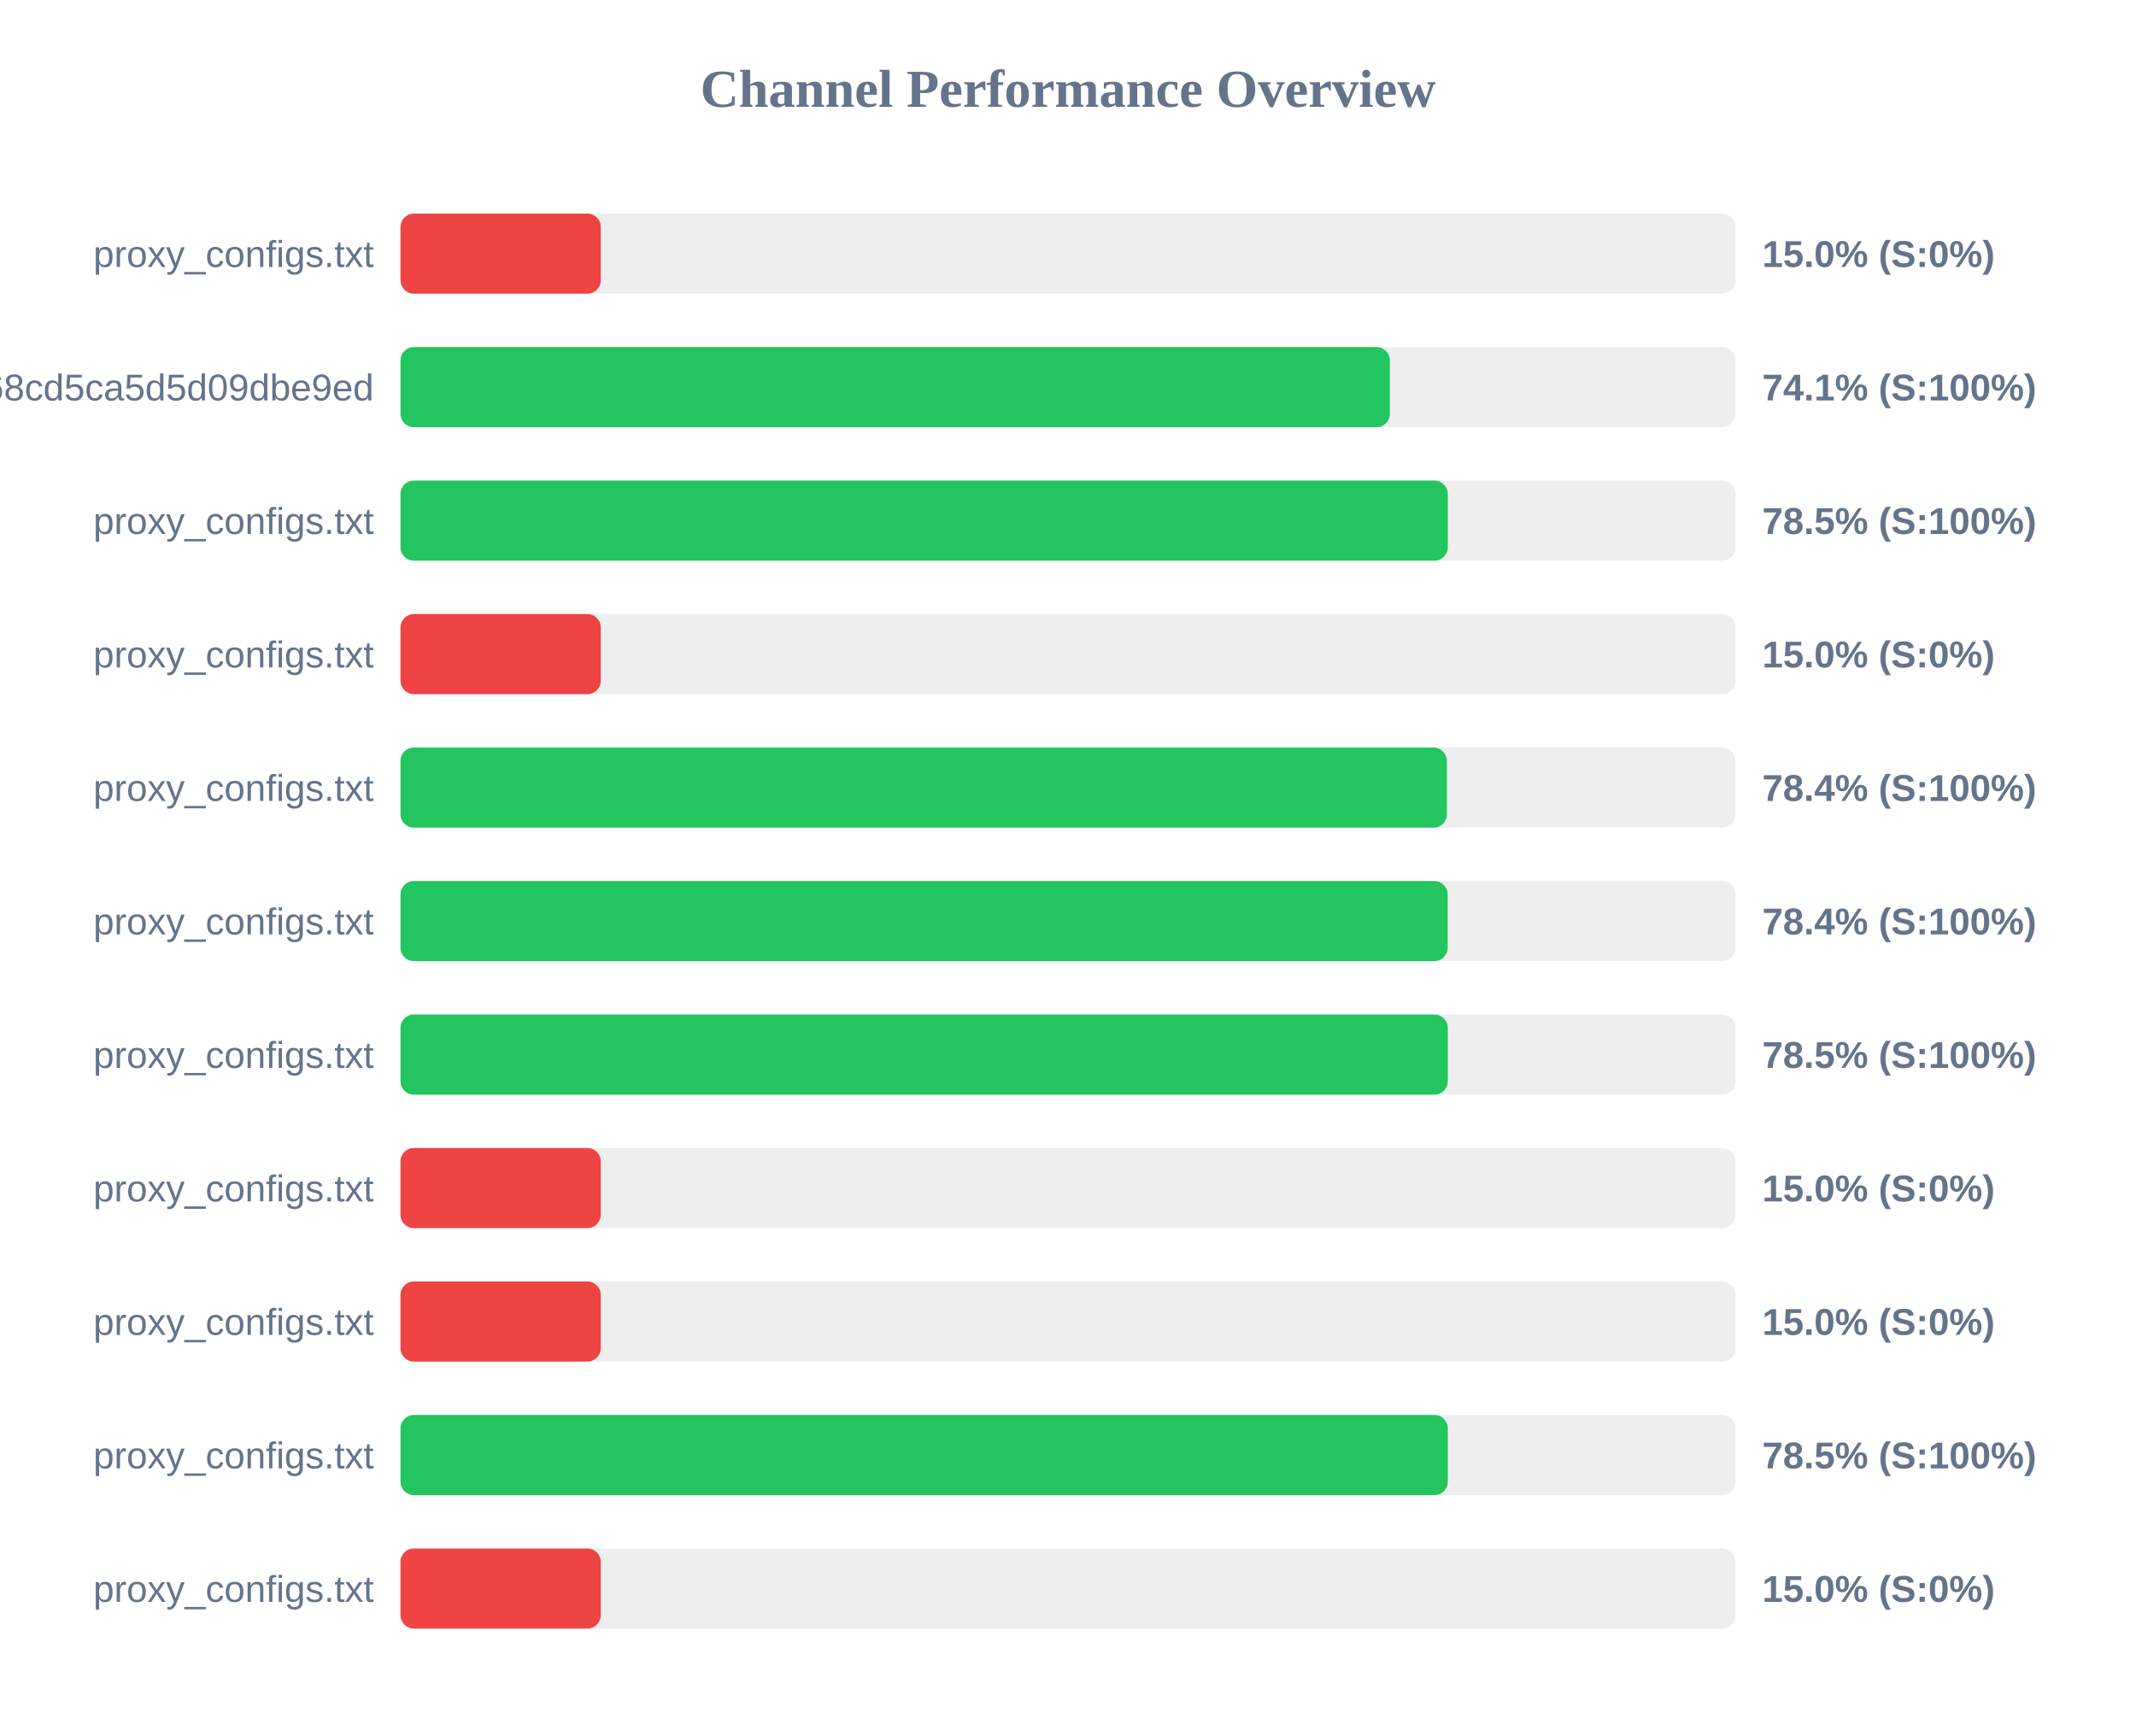
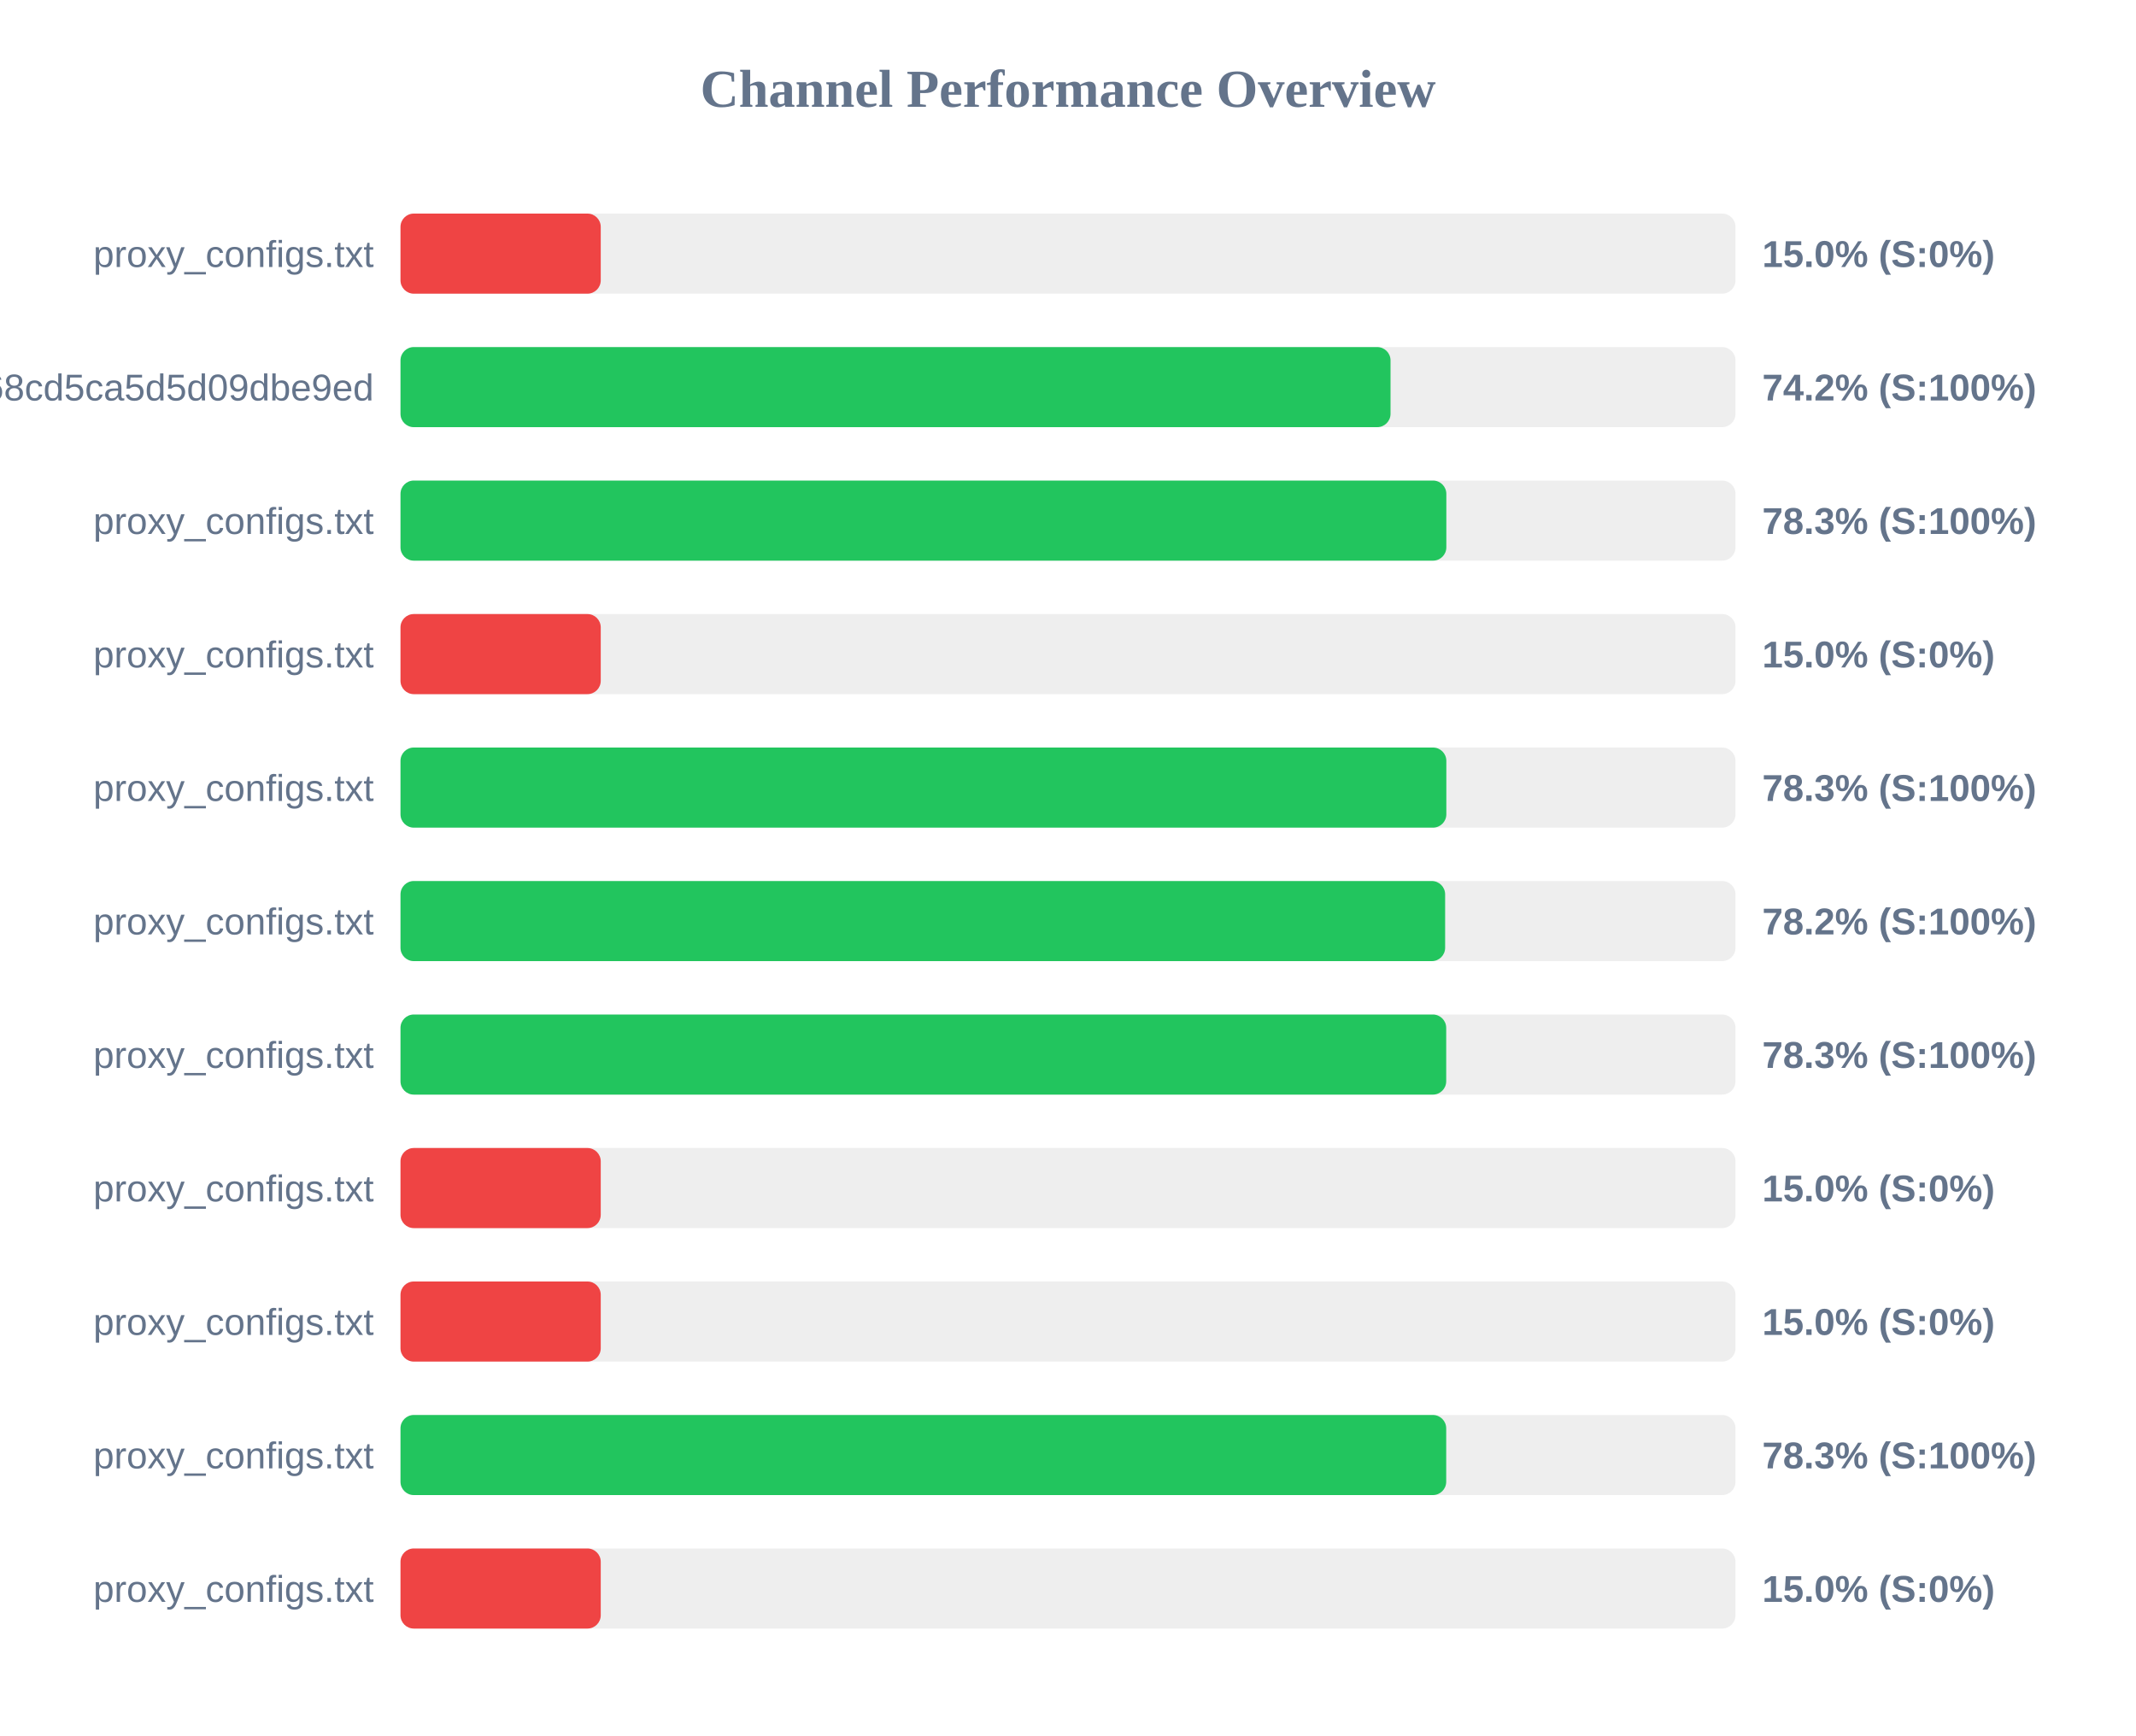
<svg xmlns="http://www.w3.org/2000/svg" width="800" height="650" version="1.1">
  <style>
        .row { font: 14px Arial; fill: #64748b; }
        .score { font: bold 14px Arial; fill: #64748b; }
    </style>
  <text x="400" y="40" text-anchor="middle" font-size="20px" font-weight="bold" fill="#64748b">Channel Performance Overview</text>
  <rect x="150" y="80" width="500" height="30" fill="#eee" rx="5" />
  <rect x="150" y="80" width="75.0" height="30" fill="#ef4444" rx="5" />
  <text x="140" y="100" text-anchor="end" class="row">proxy_configs.txt</text>
  <text x="660" y="100" text-anchor="start" class="score">15.0% (S:0%)</text>
  <rect x="150" y="130" width="500" height="30" fill="#eee" rx="5" />
-   <rect x="150" y="130" width="370.55" height="30" fill="#22c55e" rx="5" />
+   <rect x="150" y="130" width="370.8" height="30" fill="#22c55e" rx="5" />
  <text x="140" y="150" text-anchor="end" class="row">cloxy?token=9c17f88aa55bc68cd5ca5d5d09dbe9ed</text>
-   <text x="660" y="150" text-anchor="start" class="score">74.1% (S:100%)</text>
+   <text x="660" y="150" text-anchor="start" class="score">74.2% (S:100%)</text>
  <rect x="150" y="180" width="500" height="30" fill="#eee" rx="5" />
-   <rect x="150" y="180" width="392.25" height="30" fill="#22c55e" rx="5" />
+   <rect x="150" y="180" width="391.7" height="30" fill="#22c55e" rx="5" />
  <text x="140" y="200" text-anchor="end" class="row">proxy_configs.txt</text>
-   <text x="660" y="200" text-anchor="start" class="score">78.5% (S:100%)</text>
+   <text x="660" y="200" text-anchor="start" class="score">78.3% (S:100%)</text>
  <rect x="150" y="230" width="500" height="30" fill="#eee" rx="5" />
  <rect x="150" y="230" width="75.0" height="30" fill="#ef4444" rx="5" />
  <text x="140" y="250" text-anchor="end" class="row">proxy_configs.txt</text>
  <text x="660" y="250" text-anchor="start" class="score">15.0% (S:0%)</text>
  <rect x="150" y="280" width="500" height="30" fill="#eee" rx="5" />
-   <rect x="150" y="280" width="391.9" height="30" fill="#22c55e" rx="5" />
+   <rect x="150" y="280" width="391.7" height="30" fill="#22c55e" rx="5" />
  <text x="140" y="300" text-anchor="end" class="row">proxy_configs.txt</text>
-   <text x="660" y="300" text-anchor="start" class="score">78.4% (S:100%)</text>
+   <text x="660" y="300" text-anchor="start" class="score">78.3% (S:100%)</text>
  <rect x="150" y="330" width="500" height="30" fill="#eee" rx="5" />
-   <rect x="150" y="330" width="392.2" height="30" fill="#22c55e" rx="5" />
+   <rect x="150" y="330" width="391.25" height="30" fill="#22c55e" rx="5" />
  <text x="140" y="350" text-anchor="end" class="row">proxy_configs.txt</text>
-   <text x="660" y="350" text-anchor="start" class="score">78.4% (S:100%)</text>
+   <text x="660" y="350" text-anchor="start" class="score">78.2% (S:100%)</text>
  <rect x="150" y="380" width="500" height="30" fill="#eee" rx="5" />
-   <rect x="150" y="380" width="392.25" height="30" fill="#22c55e" rx="5" />
+   <rect x="150" y="380" width="391.65" height="30" fill="#22c55e" rx="5" />
  <text x="140" y="400" text-anchor="end" class="row">proxy_configs.txt</text>
-   <text x="660" y="400" text-anchor="start" class="score">78.5% (S:100%)</text>
+   <text x="660" y="400" text-anchor="start" class="score">78.3% (S:100%)</text>
  <rect x="150" y="430" width="500" height="30" fill="#eee" rx="5" />
  <rect x="150" y="430" width="75.0" height="30" fill="#ef4444" rx="5" />
  <text x="140" y="450" text-anchor="end" class="row">proxy_configs.txt</text>
  <text x="660" y="450" text-anchor="start" class="score">15.0% (S:0%)</text>
  <rect x="150" y="480" width="500" height="30" fill="#eee" rx="5" />
  <rect x="150" y="480" width="75.0" height="30" fill="#ef4444" rx="5" />
  <text x="140" y="500" text-anchor="end" class="row">proxy_configs.txt</text>
  <text x="660" y="500" text-anchor="start" class="score">15.0% (S:0%)</text>
  <rect x="150" y="530" width="500" height="30" fill="#eee" rx="5" />
-   <rect x="150" y="530" width="392.25" height="30" fill="#22c55e" rx="5" />
+   <rect x="150" y="530" width="391.65" height="30" fill="#22c55e" rx="5" />
  <text x="140" y="550" text-anchor="end" class="row">proxy_configs.txt</text>
-   <text x="660" y="550" text-anchor="start" class="score">78.5% (S:100%)</text>
+   <text x="660" y="550" text-anchor="start" class="score">78.3% (S:100%)</text>
  <rect x="150" y="580" width="500" height="30" fill="#eee" rx="5" />
  <rect x="150" y="580" width="75.0" height="30" fill="#ef4444" rx="5" />
  <text x="140" y="600" text-anchor="end" class="row">proxy_configs.txt</text>
  <text x="660" y="600" text-anchor="start" class="score">15.0% (S:0%)</text>
</svg>
